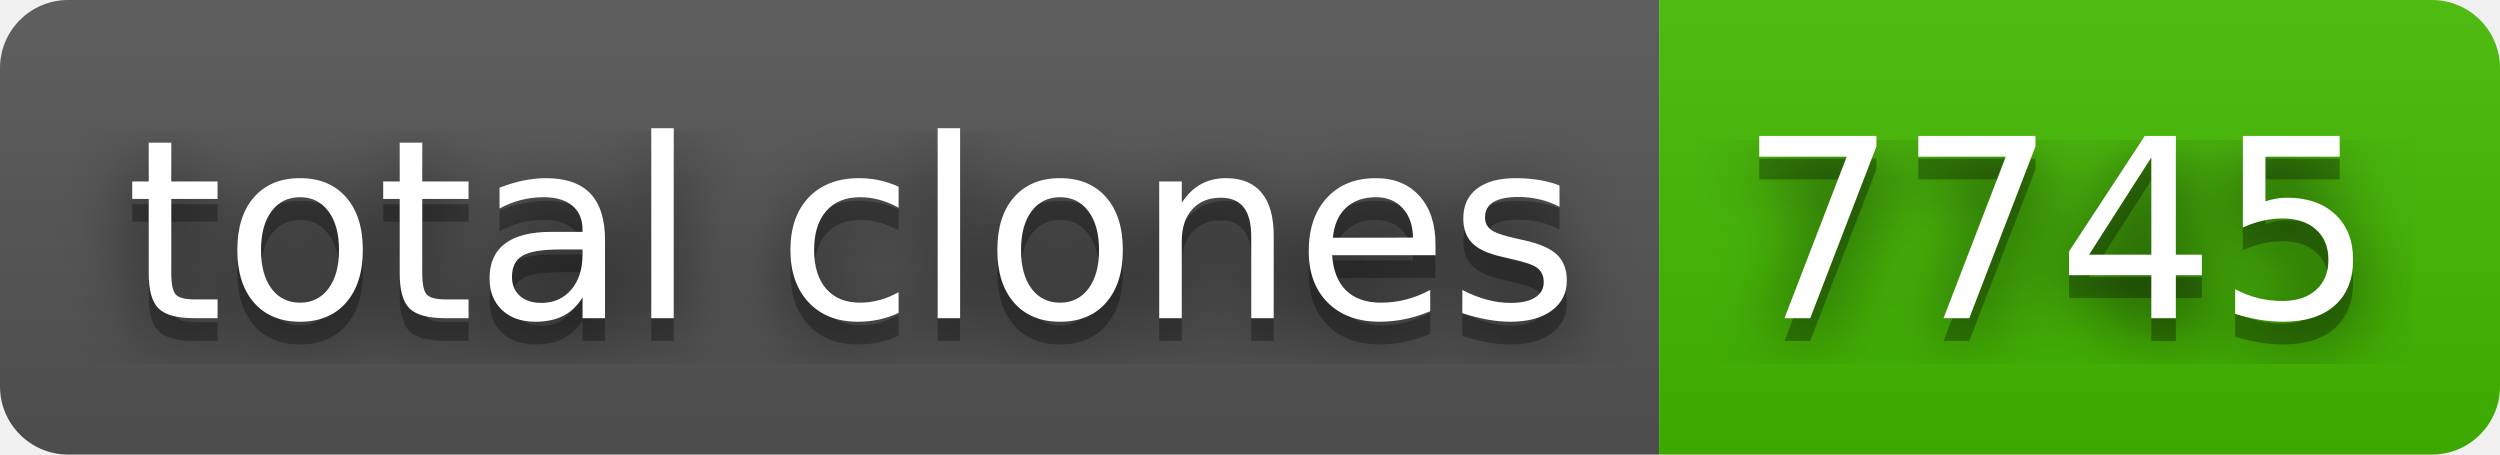
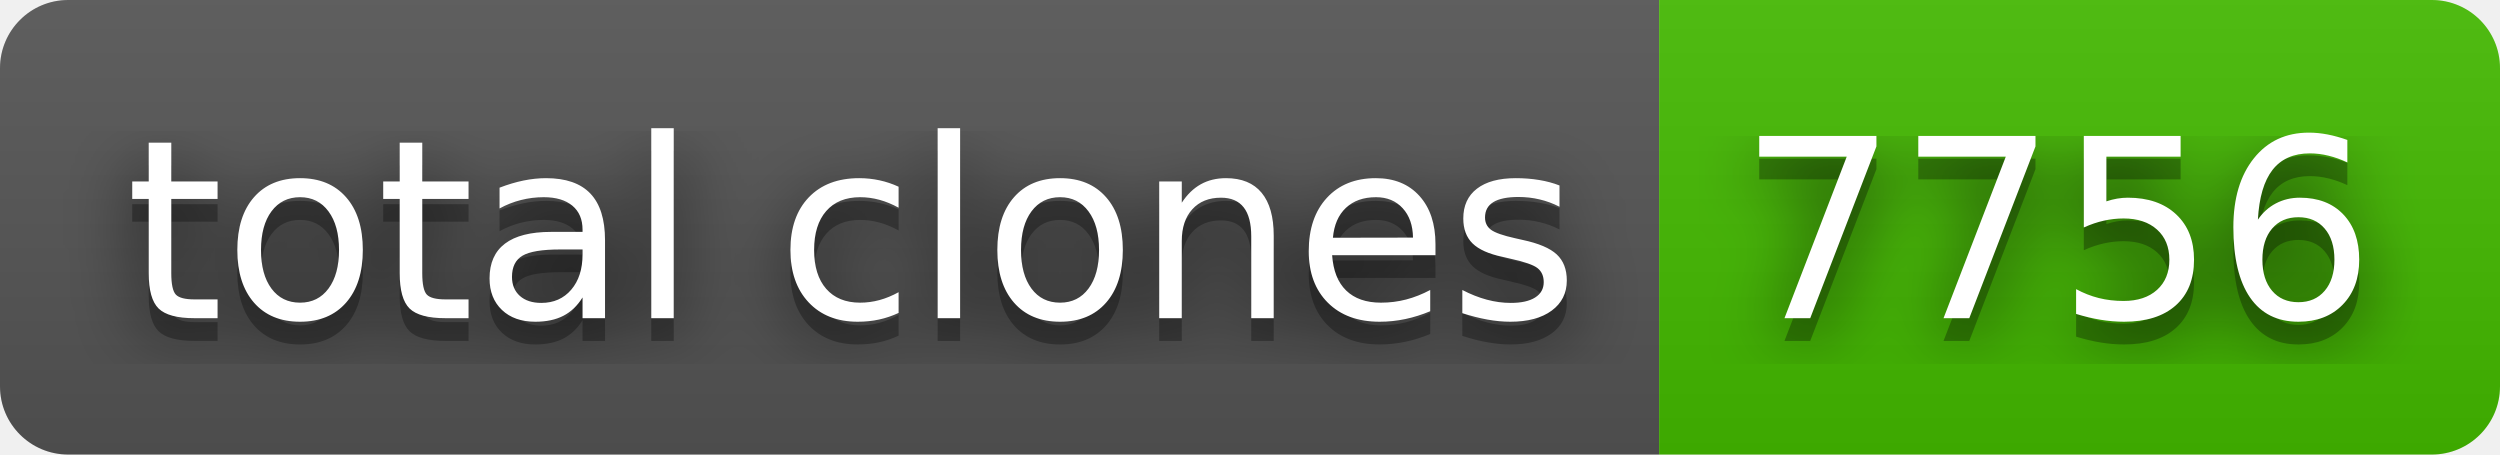
- <svg xmlns="http://www.w3.org/2000/svg" width="110" height="20" role="img" aria-label="total clones: 7745">
+ <svg xmlns="http://www.w3.org/2000/svg" width="110" height="20" role="img" aria-label="total clones: 7756">
  <filter id="blur">
    <feGaussianBlur stdDeviation="16" />
  </filter>
  <linearGradient id="s" x2="0" y2="100%">
    <stop offset="0" stop-color="#bbb" stop-opacity=".1" />
    <stop offset="1" stop-opacity=".1" />
  </linearGradient>
  <clipPath id="r">
    <rect width="110" height="20" rx="3" />
  </clipPath>
  <g clip-path="url(#r)">
    <rect width="73" height="20" fill="#555" />
    <rect x="73" width="37" height="20" fill="#4b0" />
    <rect width="110" height="20" fill="url(#s)" />
  </g>
  <g fill="#fff" text-anchor="middle" font-family="Verdana,Geneva,DejaVu Sans,sans-serif" text-rendering="geometricPrecision" font-size="110">
    <g transform="scale(.1)">
      <g aria-hidden="true" fill="#010101">
        <text x="375" y="150" fill-opacity=".8" filter="url(#blur)" textLength="630">total clones</text>
        <text x="375" y="150" fill-opacity=".3" textLength="630">total clones</text>
      </g>
      <text x="375" y="140" textLength="630">total clones</text>
    </g>
    <g transform="scale(.1)">
      <g aria-hidden="true" fill="#010101">
-         <text x="905" y="150" fill-opacity=".8" filter="url(#blur)" textLength="270">7745</text>
-         <text x="905" y="150" fill-opacity=".3" textLength="270">7745</text>
+         <text x="905" y="150" fill-opacity=".8" filter="url(#blur)" textLength="270">7756</text>
+         <text x="905" y="150" fill-opacity=".3" textLength="270">7756</text>
      </g>
-       <text x="905" y="140" textLength="270">7745</text>
+       <text x="905" y="140" textLength="270">7756</text>
    </g>
  </g>
</svg>
